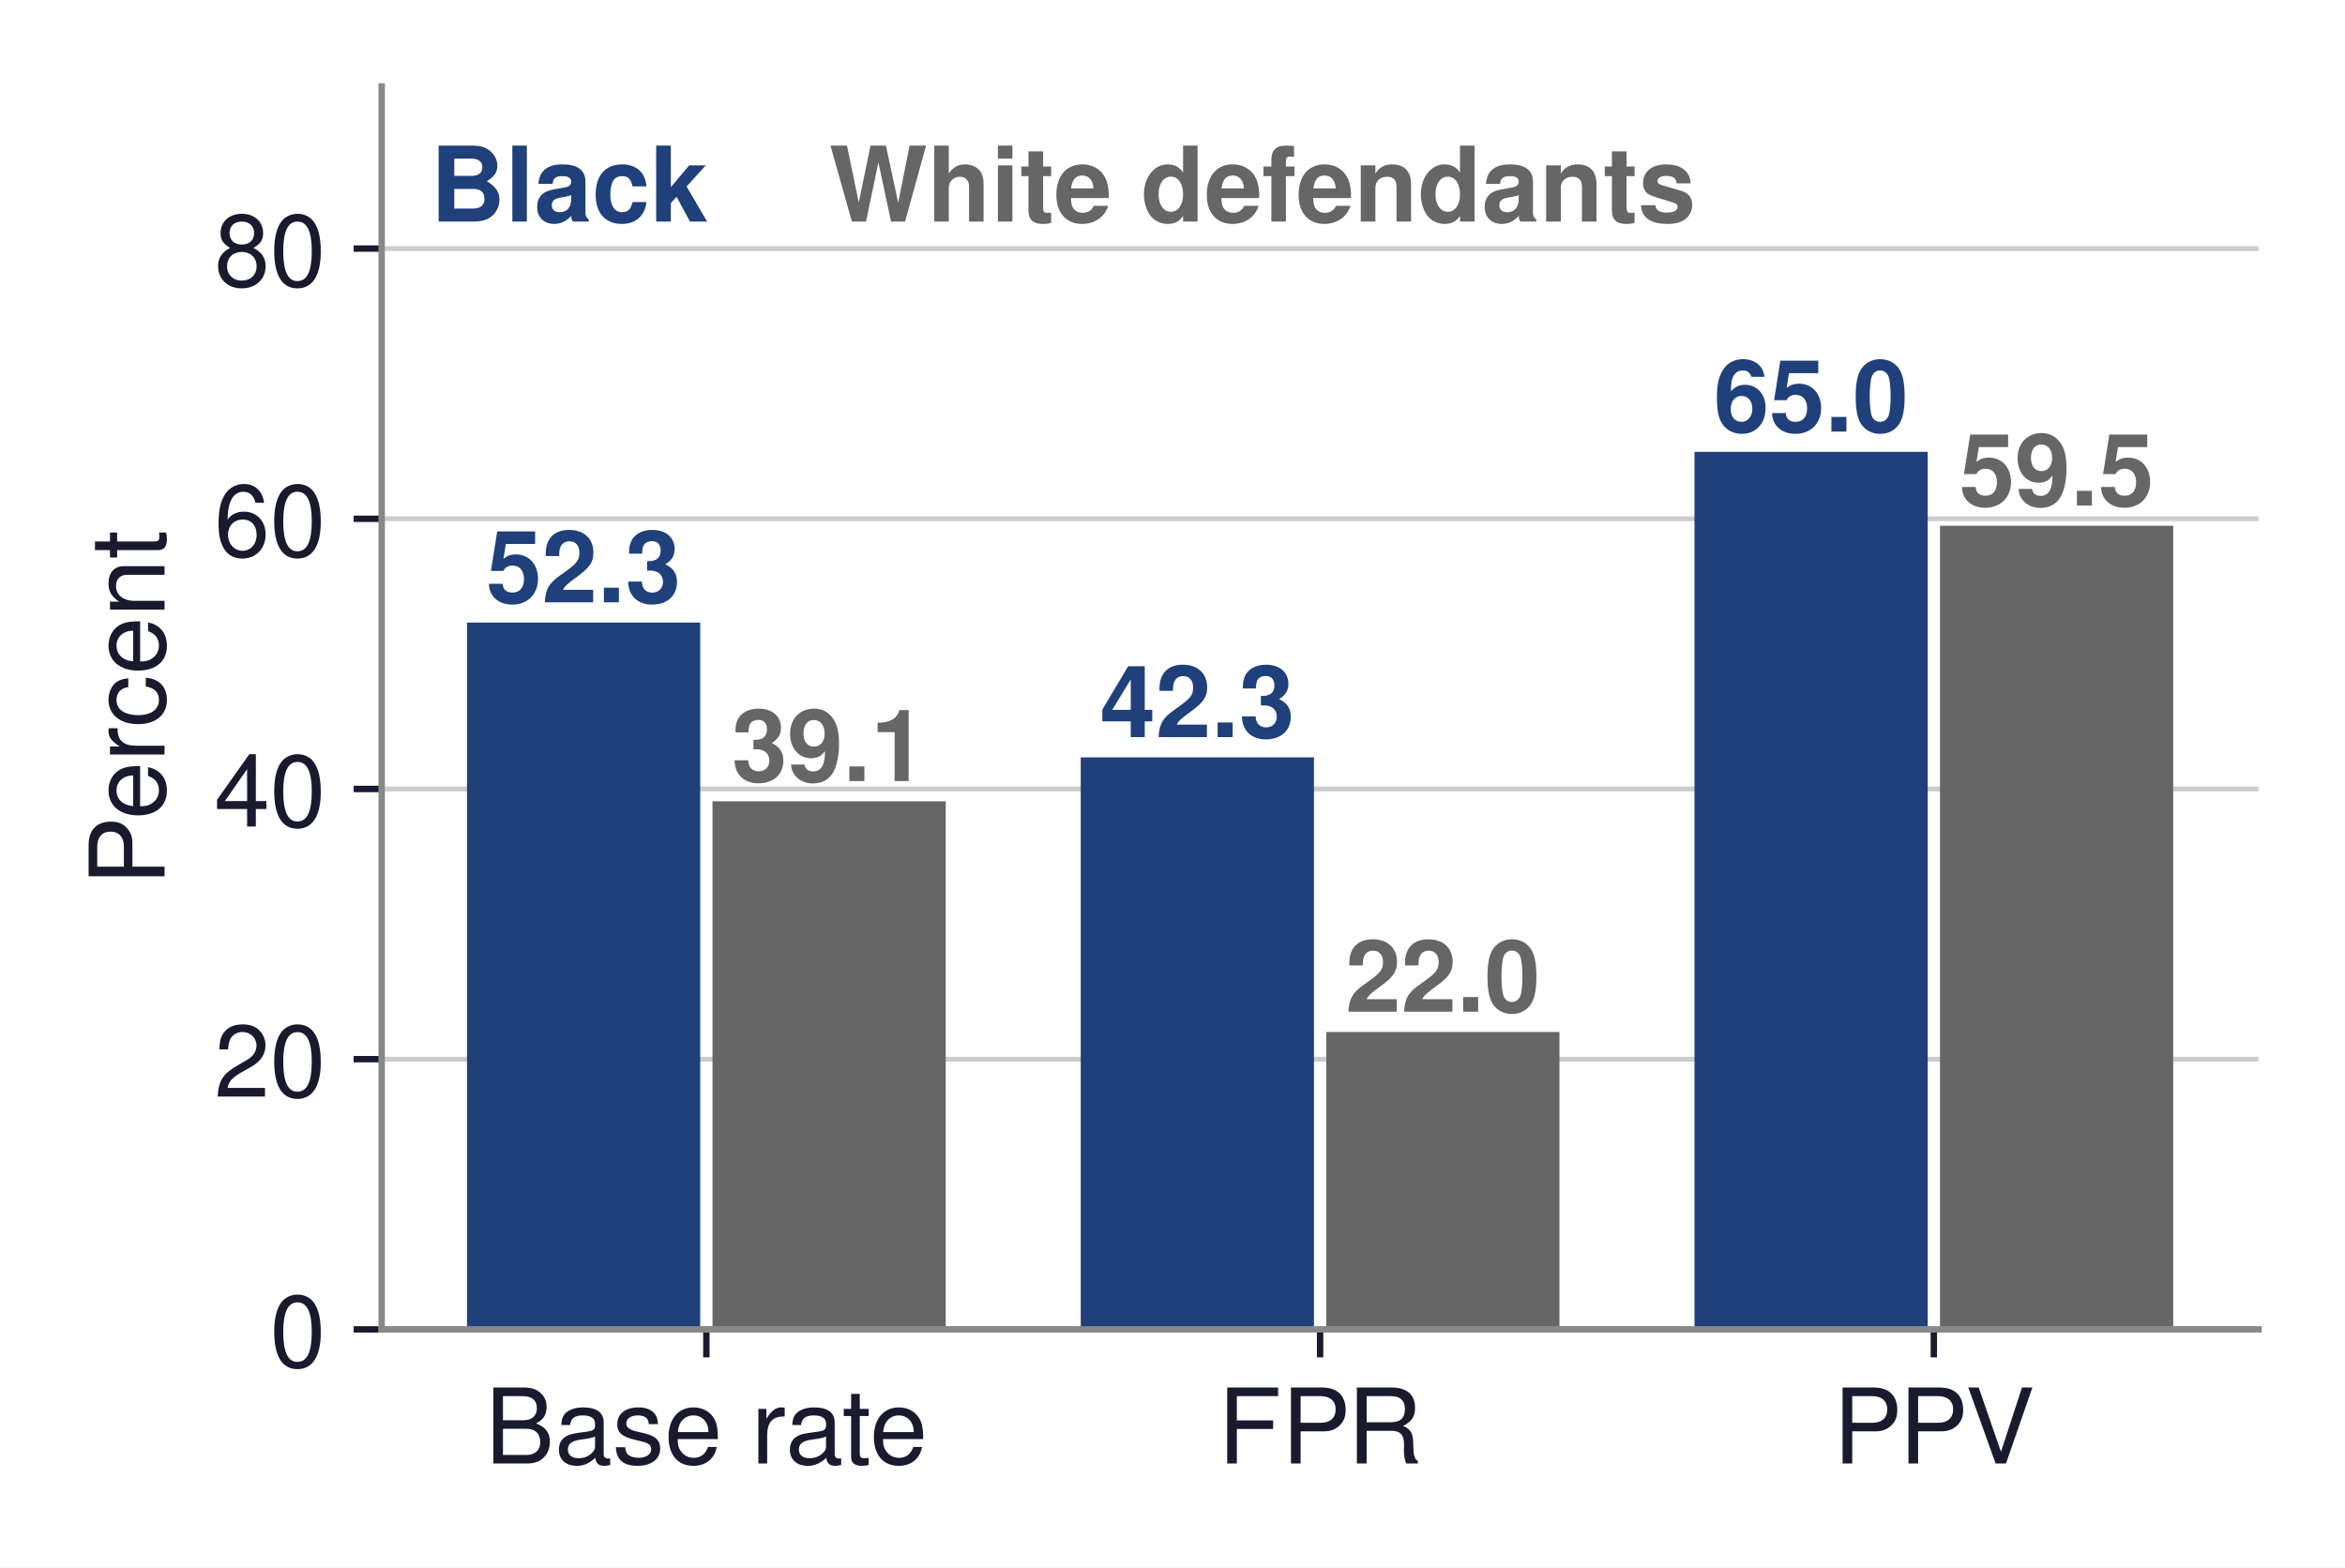
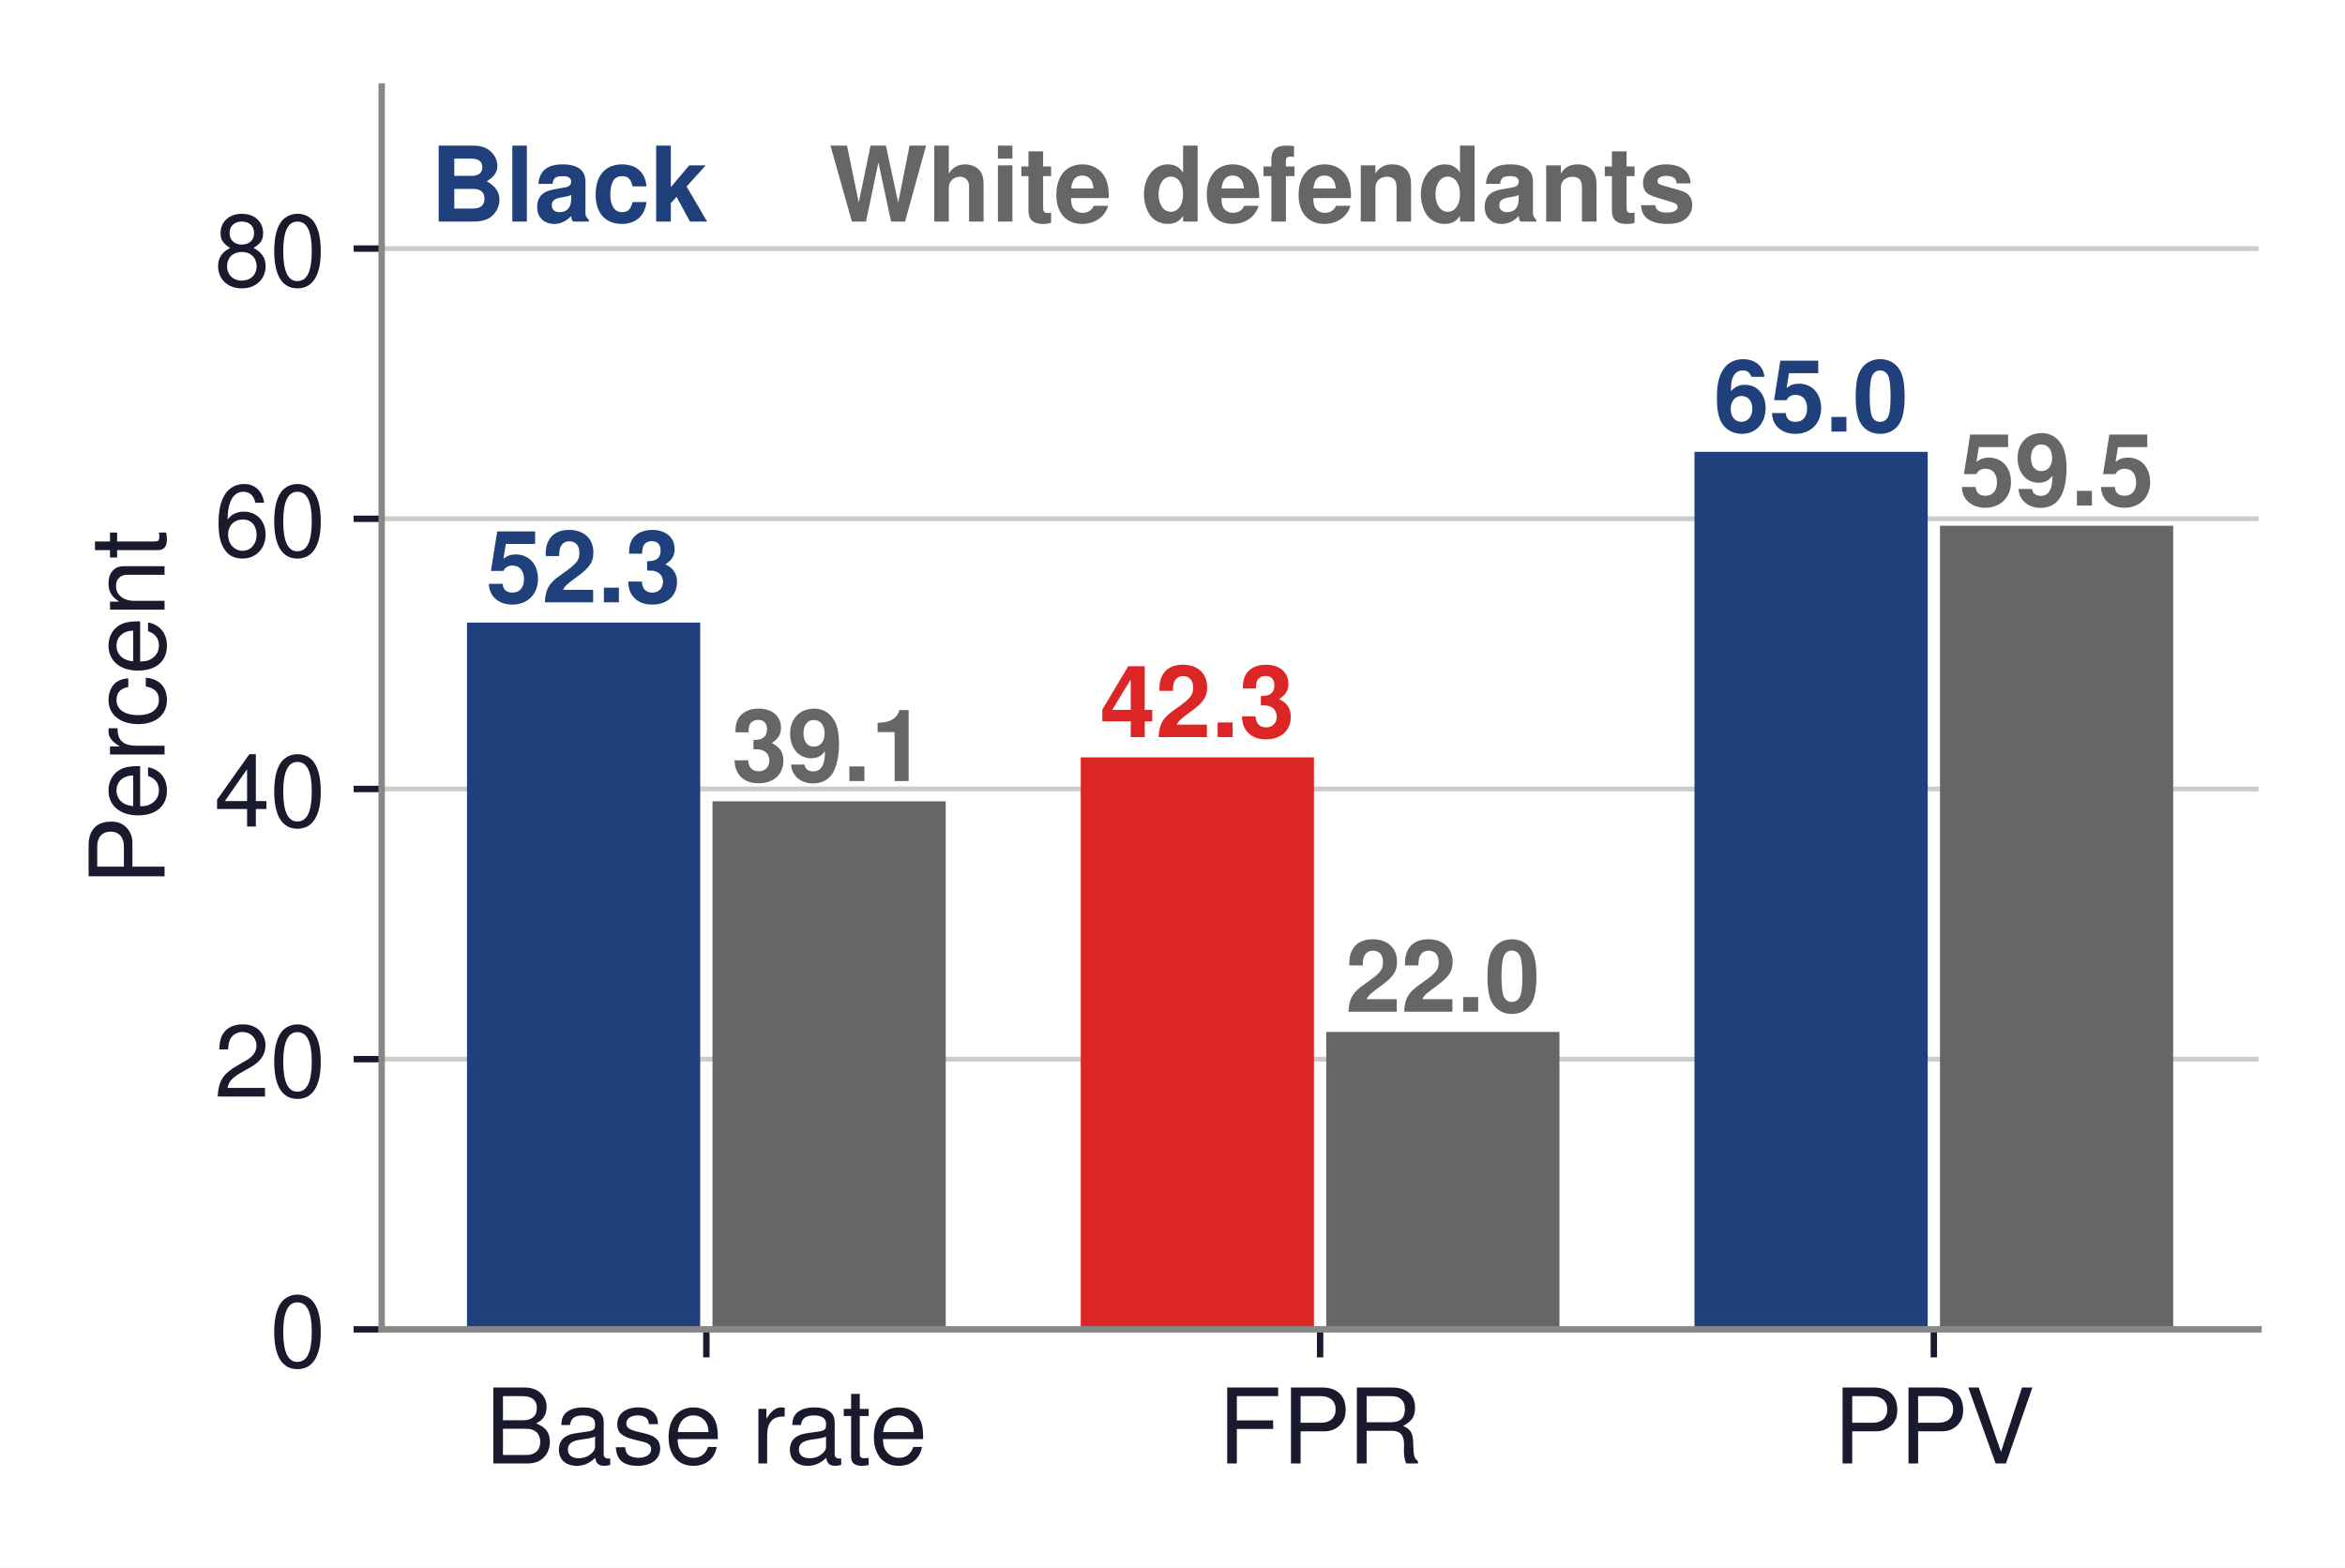
<svg xmlns="http://www.w3.org/2000/svg" xmlns:xlink="http://www.w3.org/1999/xlink" width="292.821pt" height="195.791pt" viewBox="0 0 292.821 195.791" version="1.1">
  <defs>
    <style type="text/css">*{stroke-linejoin: round; stroke-linecap: butt}</style>
  </defs>
  <g id="figure_1">
    <g id="patch_1">
      <path d="M 0 195.791  L 292.821 195.791  L 292.821 0  L 0 0  z " style="fill: #ffffff" />
    </g>
    <g id="axes_1">
      <g id="patch_2">
        <path d="M 47.661 166.032  L 282.021 166.032  L 282.021 10.8  L 47.661 10.8  z " style="fill: #ffffff" />
      </g>
      <g id="matplotlib.axis_1">
        <g id="xtick_1">
          <g id="line2d_1">
            <defs>
-               <path id="m2c1670ca81" d="M 0 0  L 0 3.5  " style="stroke: #1a1a2e; stroke-width: 0.8" />
+               <path id="m54a298648c" d="M 0 0  L 0 3.5  " style="stroke: #1a1a2e; stroke-width: 0.8" />
            </defs>
            <g>
-               <use xlink:href="#m2c1670ca81" x="88.203" y="166.032" style="fill: #1a1a2e; stroke: #1a1a2e; stroke-width: 0.8" />
+               <use xlink:href="#m54a298648c" x="88.203" y="166.032" style="fill: #1a1a2e; stroke: #1a1a2e; stroke-width: 0.8" />
            </g>
          </g>
          <g id="text_1">
            <text style="font-size: 13px; font-family: 'Helvetica', 'Arial', 'DejaVu Sans', sans-serif; text-anchor: middle; fill: #1a1a2e" x="88.203" y="182.782" transform="rotate(-0 88.203 182.782)">Base rate</text>
          </g>
        </g>
        <g id="xtick_2">
          <g id="line2d_2">
            <g>
-               <use xlink:href="#m2c1670ca81" x="164.841" y="166.032" style="fill: #1a1a2e; stroke: #1a1a2e; stroke-width: 0.8" />
+               <use xlink:href="#m54a298648c" x="164.841" y="166.032" style="fill: #1a1a2e; stroke: #1a1a2e; stroke-width: 0.8" />
            </g>
          </g>
          <g id="text_2">
            <text style="font-size: 13px; font-family: 'Helvetica', 'Arial', 'DejaVu Sans', sans-serif; text-anchor: middle; fill: #1a1a2e" x="164.841" y="182.782" transform="rotate(-0 164.8413 182.782)">FPR</text>
          </g>
        </g>
        <g id="xtick_3">
          <g id="line2d_3">
            <g>
-               <use xlink:href="#m2c1670ca81" x="241.48" y="166.032" style="fill: #1a1a2e; stroke: #1a1a2e; stroke-width: 0.8" />
+               <use xlink:href="#m54a298648c" x="241.48" y="166.032" style="fill: #1a1a2e; stroke: #1a1a2e; stroke-width: 0.8" />
            </g>
          </g>
          <g id="text_3">
            <text style="font-size: 13px; font-family: 'Helvetica', 'Arial', 'DejaVu Sans', sans-serif; text-anchor: middle; fill: #1a1a2e" x="241.48" y="182.782" transform="rotate(-0 241.4797 182.782)">PPV</text>
          </g>
        </g>
      </g>
      <g id="matplotlib.axis_2">
        <g id="ytick_1">
          <g id="line2d_4">
-             <path d="M 47.661 166.032  L 282.021 166.032  " clip-path="url(#p75ba5f8e37)" style="fill: none; stroke: #cccccc; stroke-width: 0.6; stroke-linecap: square" />
+             <path d="M 47.661 166.032  L 282.021 166.032  " clip-path="url(#p6f8a09a7cc)" style="fill: none; stroke: #cccccc; stroke-width: 0.6; stroke-linecap: square" />
          </g>
          <g id="line2d_5">
            <defs>
-               <path id="m82de939823" d="M 0 0  L -3.5 0  " style="stroke: #1a1a2e; stroke-width: 0.8" />
+               <path id="mb2af2590c4" d="M 0 0  L -3.5 0  " style="stroke: #1a1a2e; stroke-width: 0.8" />
            </defs>
            <g>
-               <use xlink:href="#m82de939823" x="47.661" y="166.032" style="fill: #1a1a2e; stroke: #1a1a2e; stroke-width: 0.8" />
+               <use xlink:href="#mb2af2590c4" x="47.661" y="166.032" style="fill: #1a1a2e; stroke: #1a1a2e; stroke-width: 0.8" />
            </g>
          </g>
          <g id="text_4">
            <text style="font-size: 12.5px; font-family: 'Helvetica', 'Arial', 'DejaVu Sans', sans-serif; text-anchor: end; fill: #1a1a2e" x="40.661" y="170.72" transform="rotate(-0 40.66133 170.7195)">0</text>
          </g>
        </g>
        <g id="ytick_2">
          <g id="line2d_6">
-             <path d="M 47.661 132.286  L 282.021 132.286  " clip-path="url(#p75ba5f8e37)" style="fill: none; stroke: #cccccc; stroke-width: 0.6; stroke-linecap: square" />
+             <path d="M 47.661 132.286  L 282.021 132.286  " clip-path="url(#p6f8a09a7cc)" style="fill: none; stroke: #cccccc; stroke-width: 0.6; stroke-linecap: square" />
          </g>
          <g id="line2d_7">
            <g>
-               <use xlink:href="#m82de939823" x="47.661" y="132.286" style="fill: #1a1a2e; stroke: #1a1a2e; stroke-width: 0.8" />
+               <use xlink:href="#mb2af2590c4" x="47.661" y="132.286" style="fill: #1a1a2e; stroke: #1a1a2e; stroke-width: 0.8" />
            </g>
          </g>
          <g id="text_5">
            <text style="font-size: 12.5px; font-family: 'Helvetica', 'Arial', 'DejaVu Sans', sans-serif; text-anchor: end; fill: #1a1a2e" x="40.661" y="136.973" transform="rotate(-0 40.66133 136.9734)">20</text>
          </g>
        </g>
        <g id="ytick_3">
          <g id="line2d_8">
-             <path d="M 47.661 98.54  L 282.021 98.54  " clip-path="url(#p75ba5f8e37)" style="fill: none; stroke: #cccccc; stroke-width: 0.6; stroke-linecap: square" />
+             <path d="M 47.661 98.54  L 282.021 98.54  " clip-path="url(#p6f8a09a7cc)" style="fill: none; stroke: #cccccc; stroke-width: 0.6; stroke-linecap: square" />
          </g>
          <g id="line2d_9">
            <g>
-               <use xlink:href="#m82de939823" x="47.661" y="98.54" style="fill: #1a1a2e; stroke: #1a1a2e; stroke-width: 0.8" />
+               <use xlink:href="#mb2af2590c4" x="47.661" y="98.54" style="fill: #1a1a2e; stroke: #1a1a2e; stroke-width: 0.8" />
            </g>
          </g>
          <g id="text_6">
            <text style="font-size: 12.5px; font-family: 'Helvetica', 'Arial', 'DejaVu Sans', sans-serif; text-anchor: end; fill: #1a1a2e" x="40.661" y="103.227" transform="rotate(-0 40.66133 103.2273)">40</text>
          </g>
        </g>
        <g id="ytick_4">
          <g id="line2d_10">
-             <path d="M 47.661 64.794  L 282.021 64.794  " clip-path="url(#p75ba5f8e37)" style="fill: none; stroke: #cccccc; stroke-width: 0.6; stroke-linecap: square" />
+             <path d="M 47.661 64.794  L 282.021 64.794  " clip-path="url(#p6f8a09a7cc)" style="fill: none; stroke: #cccccc; stroke-width: 0.6; stroke-linecap: square" />
          </g>
          <g id="line2d_11">
            <g>
-               <use xlink:href="#m82de939823" x="47.661" y="64.794" style="fill: #1a1a2e; stroke: #1a1a2e; stroke-width: 0.8" />
+               <use xlink:href="#mb2af2590c4" x="47.661" y="64.794" style="fill: #1a1a2e; stroke: #1a1a2e; stroke-width: 0.8" />
            </g>
          </g>
          <g id="text_7">
            <text style="font-size: 12.5px; font-family: 'Helvetica', 'Arial', 'DejaVu Sans', sans-serif; text-anchor: end; fill: #1a1a2e" x="40.661" y="69.481" transform="rotate(-0 40.66133 69.48124)">60</text>
          </g>
        </g>
        <g id="ytick_5">
          <g id="line2d_12">
-             <path d="M 47.661 31.048  L 282.021 31.048  " clip-path="url(#p75ba5f8e37)" style="fill: none; stroke: #cccccc; stroke-width: 0.6; stroke-linecap: square" />
+             <path d="M 47.661 31.048  L 282.021 31.048  " clip-path="url(#p6f8a09a7cc)" style="fill: none; stroke: #cccccc; stroke-width: 0.6; stroke-linecap: square" />
          </g>
          <g id="line2d_13">
            <g>
-               <use xlink:href="#m82de939823" x="47.661" y="31.048" style="fill: #1a1a2e; stroke: #1a1a2e; stroke-width: 0.8" />
+               <use xlink:href="#mb2af2590c4" x="47.661" y="31.048" style="fill: #1a1a2e; stroke: #1a1a2e; stroke-width: 0.8" />
            </g>
          </g>
          <g id="text_8">
            <text style="font-size: 12.5px; font-family: 'Helvetica', 'Arial', 'DejaVu Sans', sans-serif; text-anchor: end; fill: #1a1a2e" x="40.661" y="35.735" transform="rotate(-0 40.66133 35.73515)">80</text>
          </g>
        </g>
        <g id="text_9">
          <text style="font-size: 13px; font-family: 'Helvetica', 'Arial', 'DejaVu Sans', sans-serif; text-anchor: middle; fill: #1a1a2e" x="20.55" y="88.416" transform="rotate(-90 20.55 88.416)">Percent</text>
        </g>
      </g>
      <g id="patch_3">
-         <path d="M 58.314 166.032  L 87.437 166.032  L 87.437 77.761  L 58.314 77.761  z " clip-path="url(#p75ba5f8e37)" style="fill: #1f407a" />
+         <path d="M 58.314 166.032  L 87.437 166.032  L 87.437 77.761  L 58.314 77.761  z " clip-path="url(#p6f8a09a7cc)" style="fill: #1f407a" />
      </g>
      <g id="patch_4">
-         <path d="M 134.952 166.032  L 164.075 166.032  L 164.075 94.595  L 134.952 94.595  z " clip-path="url(#p75ba5f8e37)" style="fill: #1f407a" />
+         <path d="M 88.969 166.032  L 118.092 166.032  L 118.092 100.08  L 88.969 100.08  z " clip-path="url(#p6f8a09a7cc)" style="fill: #666666" />
      </g>
      <g id="patch_5">
-         <path d="M 211.591 166.032  L 240.713 166.032  L 240.713 56.436  L 211.591 56.436  z " clip-path="url(#p75ba5f8e37)" style="fill: #1f407a" />
+         <path d="M 134.952 166.032  L 164.075 166.032  L 164.075 94.595  L 134.952 94.595  z " clip-path="url(#p6f8a09a7cc)" style="fill: #dc2626" />
      </g>
      <g id="patch_6">
-         <path d="M 88.969 166.032  L 118.092 166.032  L 118.092 100.08  L 88.969 100.08  z " clip-path="url(#p75ba5f8e37)" style="fill: #666666" />
+         <path d="M 165.608 166.032  L 194.73 166.032  L 194.73 128.888  L 165.608 128.888  z " clip-path="url(#p6f8a09a7cc)" style="fill: #666666" />
      </g>
      <g id="patch_7">
-         <path d="M 165.608 166.032  L 194.73 166.032  L 194.73 128.888  L 165.608 128.888  z " clip-path="url(#p75ba5f8e37)" style="fill: #666666" />
+         <path d="M 211.591 166.032  L 240.713 166.032  L 240.713 56.436  L 211.591 56.436  z " clip-path="url(#p6f8a09a7cc)" style="fill: #1f407a" />
      </g>
      <g id="patch_8">
-         <path d="M 242.246 166.032  L 271.369 166.032  L 271.369 65.666  L 242.246 65.666  z " clip-path="url(#p75ba5f8e37)" style="fill: #666666" />
+         <path d="M 242.246 166.032  L 271.369 166.032  L 271.369 65.666  L 242.246 65.666  z " clip-path="url(#p6f8a09a7cc)" style="fill: #666666" />
      </g>
      <g id="patch_9">
        <path d="M 47.661 166.032  L 47.661 10.8  " style="fill: none; stroke: #888888; stroke-width: 0.8; stroke-linejoin: miter; stroke-linecap: square" />
      </g>
      <g id="patch_10">
        <path d="M 47.661 166.032  L 282.021 166.032  " style="fill: none; stroke: #888888; stroke-width: 0.8; stroke-linejoin: miter; stroke-linecap: square" />
      </g>
      <g id="text_10">
        <text style="font-weight: 700; font-size: 12.5px; font-family: 'Helvetica', 'Arial', 'DejaVu Sans', sans-serif; text-anchor: middle; fill: #1f407a" x="72.875" y="75.23" transform="rotate(-0 72.87534 75.22978)">52.3</text>
      </g>
      <g id="text_11">
        <text style="font-weight: 700; font-size: 12.5px; font-family: 'Helvetica', 'Arial', 'DejaVu Sans', sans-serif; text-anchor: middle; fill: #666666" x="103.531" y="97.549" transform="rotate(-0 103.5307 97.54935)">39.1</text>
      </g>
      <g id="text_12">
-         <text style="font-weight: 700; font-size: 12.5px; font-family: 'Helvetica', 'Arial', 'DejaVu Sans', sans-serif; text-anchor: middle; fill: #1f407a" x="149.514" y="92.064" transform="rotate(-0 149.5137 92.06365)">42.3</text>
+         <text style="font-weight: 700; font-size: 12.5px; font-family: 'Helvetica', 'Arial', 'DejaVu Sans', sans-serif; text-anchor: middle; fill: #dc2626" x="149.514" y="92.064" transform="rotate(-0 149.5137 92.06365)">42.3</text>
      </g>
      <g id="text_13">
        <text style="font-weight: 700; font-size: 12.5px; font-family: 'Helvetica', 'Arial', 'DejaVu Sans', sans-serif; text-anchor: middle; fill: #666666" x="180.169" y="126.357" transform="rotate(-0 180.169 126.3566)">22.0</text>
      </g>
      <g id="text_14">
        <text style="font-weight: 700; font-size: 12.5px; font-family: 'Helvetica', 'Arial', 'DejaVu Sans', sans-serif; text-anchor: middle; fill: #1f407a" x="226.152" y="53.905" transform="rotate(-0 226.152 53.90468)">65.0</text>
      </g>
      <g id="text_15">
        <text style="font-weight: 700; font-size: 12.5px; font-family: 'Helvetica', 'Arial', 'DejaVu Sans', sans-serif; text-anchor: middle; fill: #666666" x="256.807" y="63.136" transform="rotate(-0 256.8073 63.13553)">59.5</text>
      </g>
      <g id="text_16">
        <text style="font-weight: 700; font-size: 13px; font-family: 'Helvetica', 'Arial', 'DejaVu Sans', sans-serif; text-anchor: start; fill: #1f407a" x="53.716" y="27.673" transform="rotate(-0 53.71576 27.67304)">Black</text>
      </g>
      <g id="text_17">
        <text style="font-weight: 700; font-size: 13px; font-family: 'Helvetica', 'Arial', 'DejaVu Sans', sans-serif; text-anchor: start; fill: #666666" x="103.531" y="27.673" transform="rotate(-0 103.5307 27.67304)">White defendants</text>
      </g>
    </g>
  </g>
  <defs>
-     <clipPath id="p75ba5f8e37">
+     <clipPath id="p6f8a09a7cc">
      <rect x="47.661" y="10.8" width="234.36" height="155.232" />
    </clipPath>
  </defs>
</svg>
